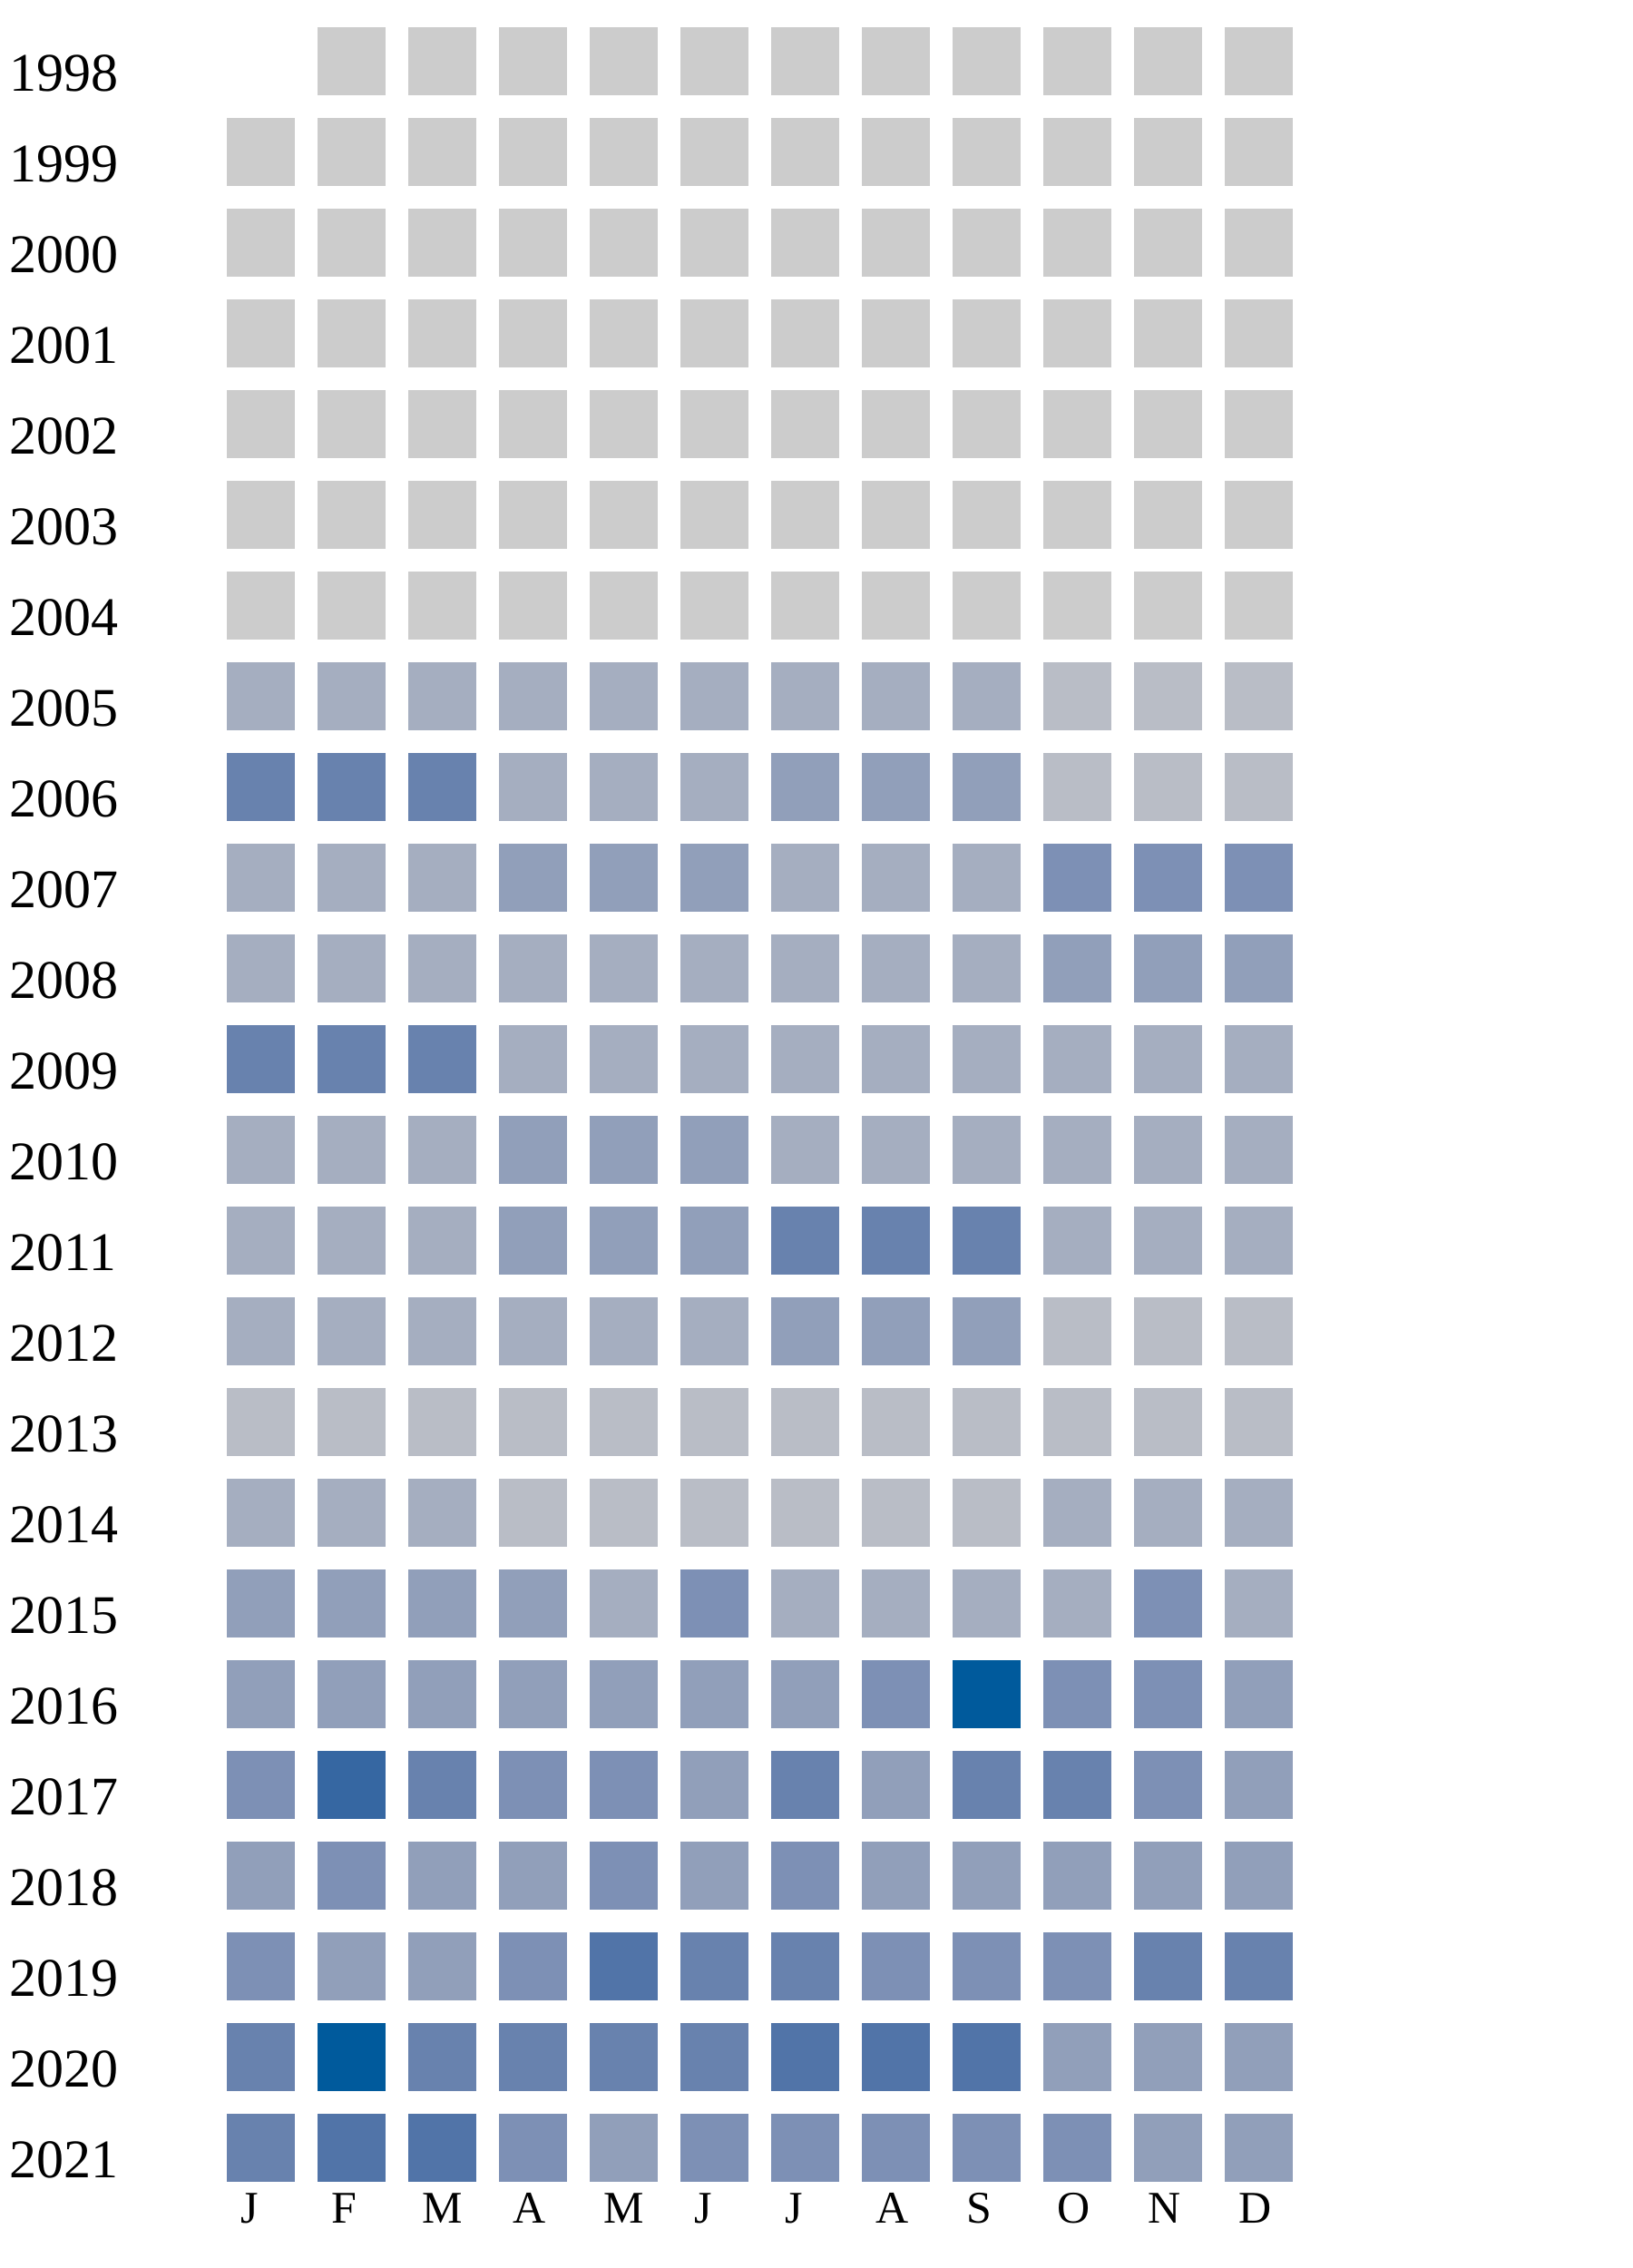
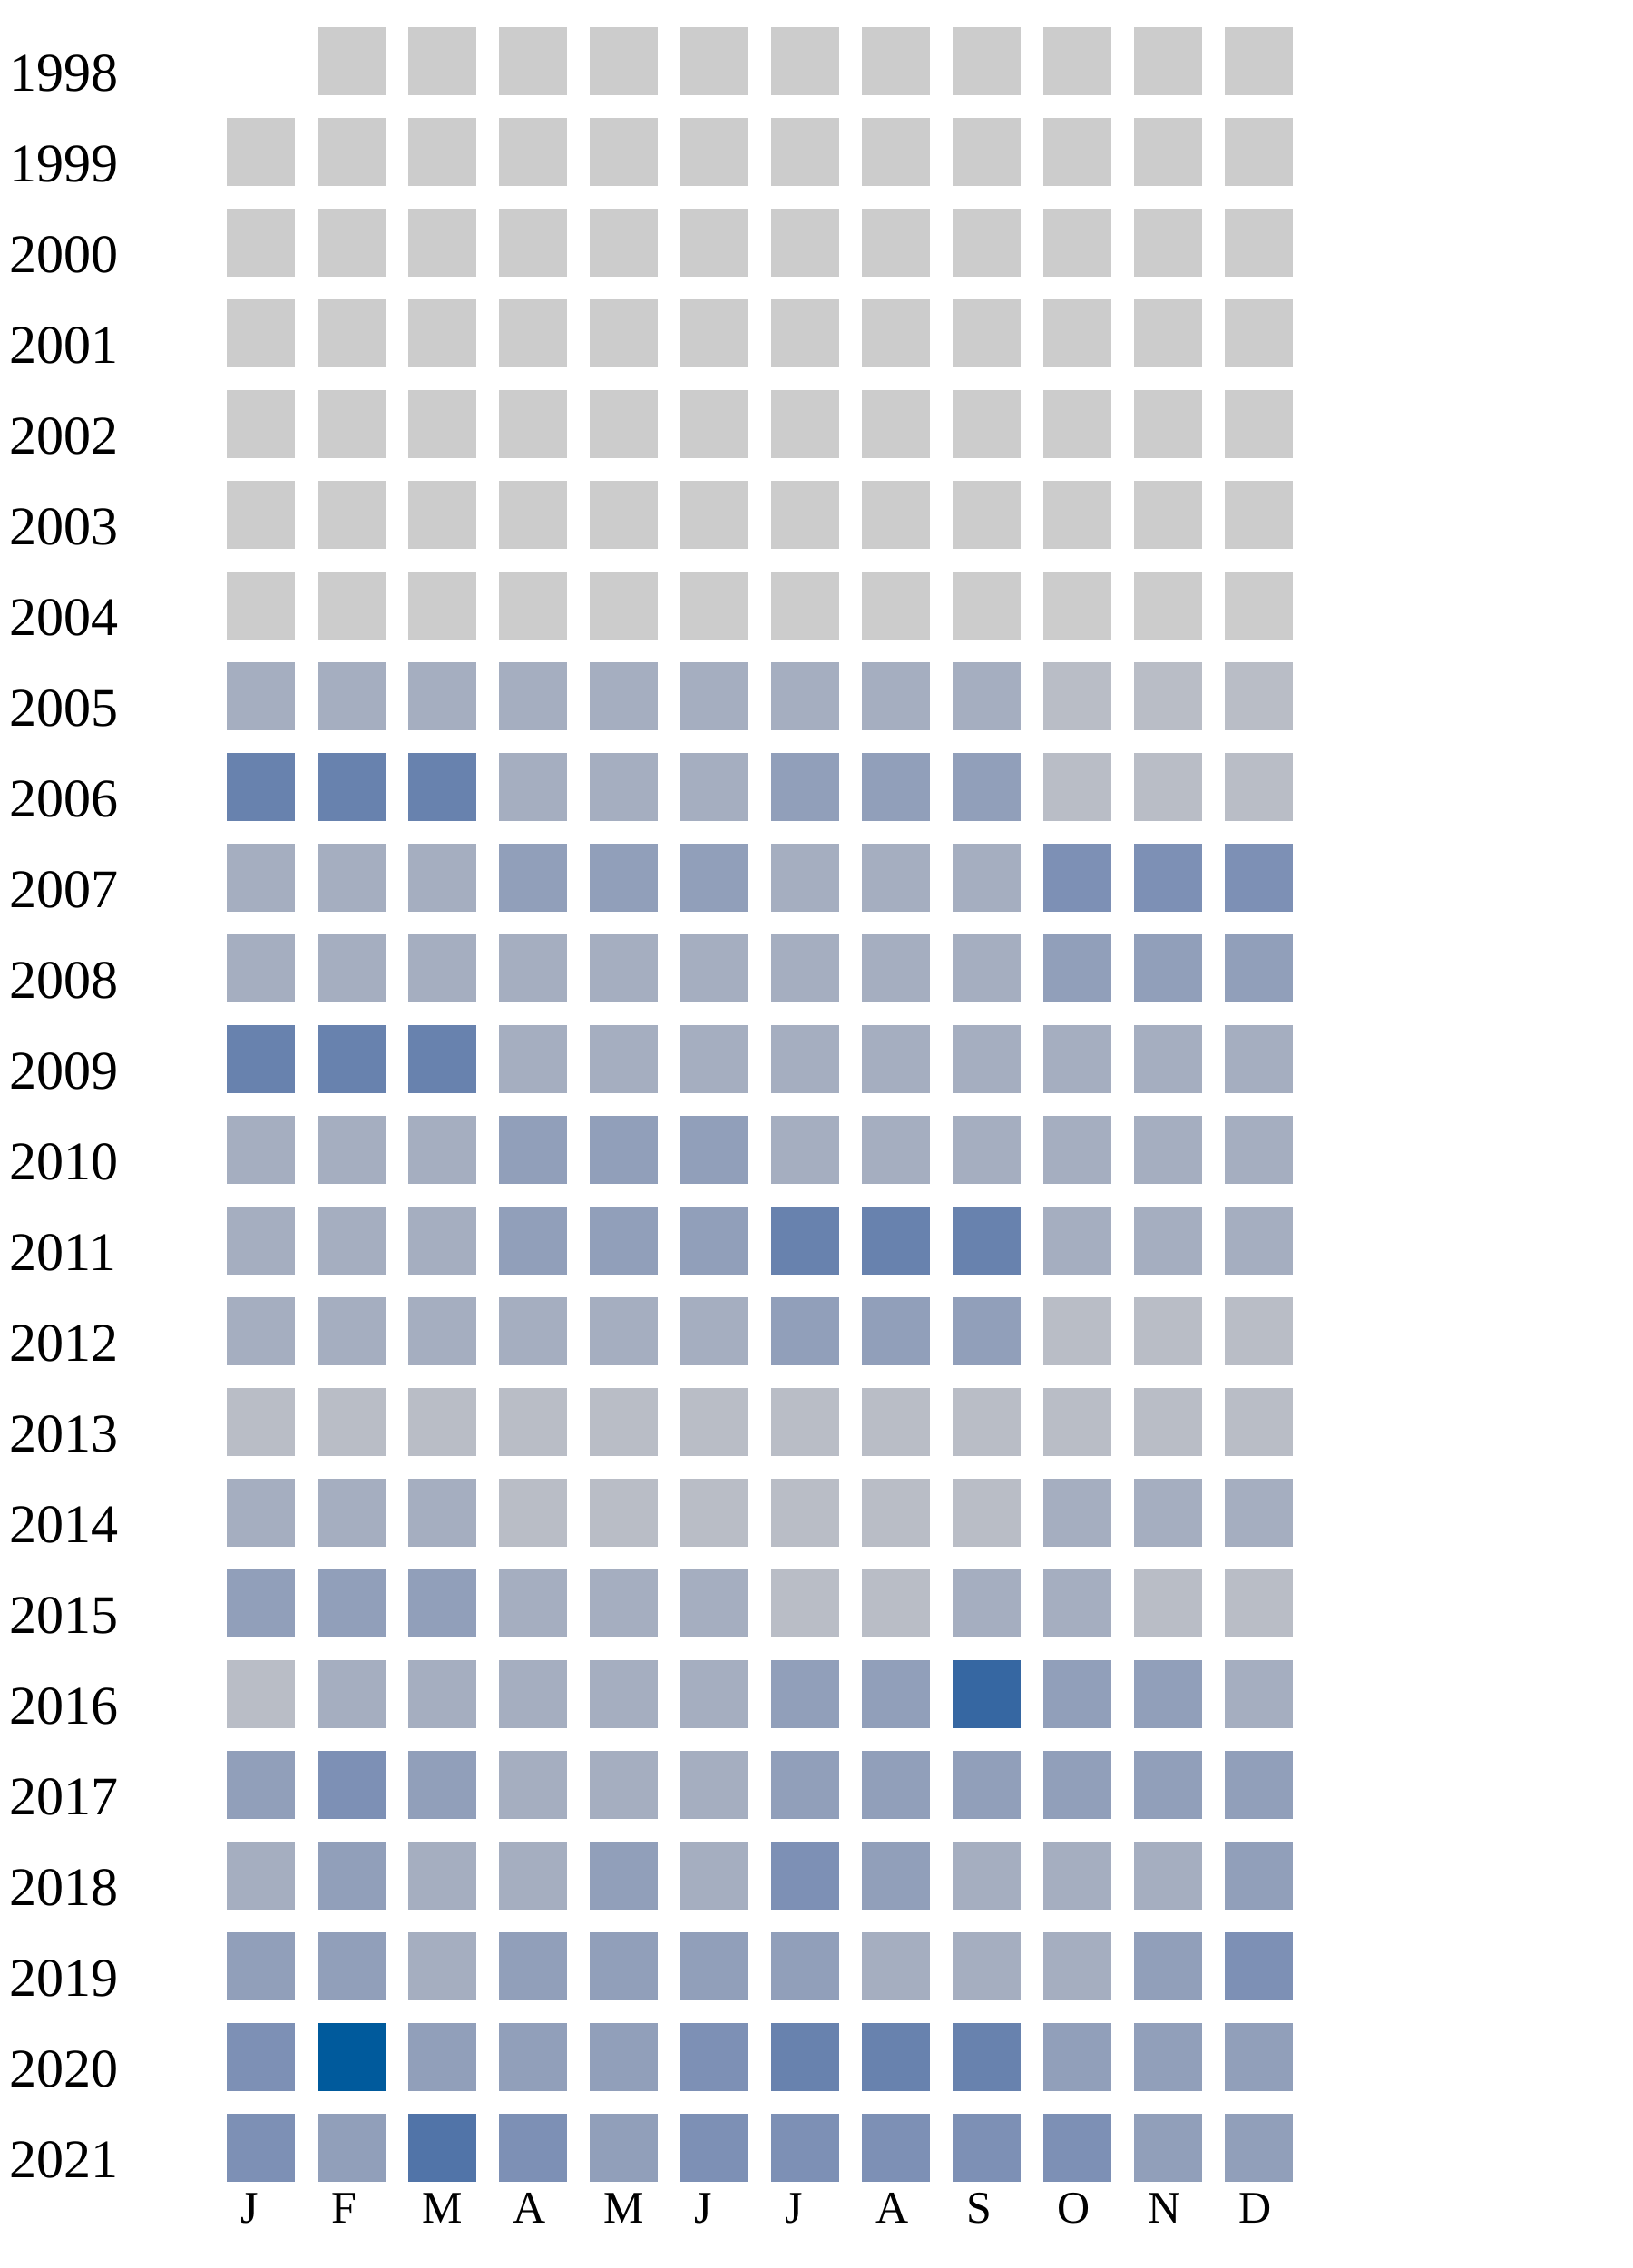
<svg xmlns="http://www.w3.org/2000/svg" width="360" height="500">
  <g transform="translate(0 0)">
    <text x="2" y="20">1998</text>
    <rect x="70" y="6" width="15" height="15" fill="#cccccc" />
    <rect x="90" y="6" width="15" height="15" fill="#cccccc" />
    <rect x="110" y="6" width="15" height="15" fill="#cccccc" />
    <rect x="130" y="6" width="15" height="15" fill="#cccccc" />
    <rect x="150" y="6" width="15" height="15" fill="#cccccc" />
    <rect x="170" y="6" width="15" height="15" fill="#cccccc" />
    <rect x="190" y="6" width="15" height="15" fill="#cccccc" />
    <rect x="210" y="6" width="15" height="15" fill="#cccccc" />
    <rect x="230" y="6" width="15" height="15" fill="#cccccc" />
    <rect x="250" y="6" width="15" height="15" fill="#cccccc" />
    <rect x="270" y="6" width="15" height="15" fill="#cccccc" />
  </g>
  <g transform="translate(0 20)">
    <text x="2" y="20">1999</text>
    <rect x="50" y="6" width="15" height="15" fill="#cccccc" />
    <rect x="70" y="6" width="15" height="15" fill="#cccccc" />
    <rect x="90" y="6" width="15" height="15" fill="#cccccc" />
    <rect x="110" y="6" width="15" height="15" fill="#cccccc" />
    <rect x="130" y="6" width="15" height="15" fill="#cccccc" />
    <rect x="150" y="6" width="15" height="15" fill="#cccccc" />
    <rect x="170" y="6" width="15" height="15" fill="#cccccc" />
    <rect x="190" y="6" width="15" height="15" fill="#cccccc" />
    <rect x="210" y="6" width="15" height="15" fill="#cccccc" />
    <rect x="230" y="6" width="15" height="15" fill="#cccccc" />
    <rect x="250" y="6" width="15" height="15" fill="#cccccc" />
    <rect x="270" y="6" width="15" height="15" fill="#cccccc" />
  </g>
  <g transform="translate(0 40)">
    <text x="2" y="20">2000</text>
    <rect x="50" y="6" width="15" height="15" fill="#cccccc" />
    <rect x="70" y="6" width="15" height="15" fill="#cccccc" />
    <rect x="90" y="6" width="15" height="15" fill="#cccccc" />
    <rect x="110" y="6" width="15" height="15" fill="#cccccc" />
    <rect x="130" y="6" width="15" height="15" fill="#cccccc" />
    <rect x="150" y="6" width="15" height="15" fill="#cccccc" />
    <rect x="170" y="6" width="15" height="15" fill="#cccccc" />
    <rect x="190" y="6" width="15" height="15" fill="#cccccc" />
    <rect x="210" y="6" width="15" height="15" fill="#cccccc" />
    <rect x="230" y="6" width="15" height="15" fill="#cccccc" />
    <rect x="250" y="6" width="15" height="15" fill="#cccccc" />
    <rect x="270" y="6" width="15" height="15" fill="#cccccc" />
  </g>
  <g transform="translate(0 60)">
    <text x="2" y="20">2001</text>
    <rect x="50" y="6" width="15" height="15" fill="#cccccc" />
    <rect x="70" y="6" width="15" height="15" fill="#cccccc" />
    <rect x="90" y="6" width="15" height="15" fill="#cccccc" />
    <rect x="110" y="6" width="15" height="15" fill="#cccccc" />
    <rect x="130" y="6" width="15" height="15" fill="#cccccc" />
    <rect x="150" y="6" width="15" height="15" fill="#cccccc" />
    <rect x="170" y="6" width="15" height="15" fill="#cccccc" />
    <rect x="190" y="6" width="15" height="15" fill="#cccccc" />
    <rect x="210" y="6" width="15" height="15" fill="#cccccc" />
    <rect x="230" y="6" width="15" height="15" fill="#cccccc" />
    <rect x="250" y="6" width="15" height="15" fill="#cccccc" />
    <rect x="270" y="6" width="15" height="15" fill="#cccccc" />
  </g>
  <g transform="translate(0 80)">
    <text x="2" y="20">2002</text>
    <rect x="50" y="6" width="15" height="15" fill="#cccccc" />
    <rect x="70" y="6" width="15" height="15" fill="#cccccc" />
    <rect x="90" y="6" width="15" height="15" fill="#cccccc" />
    <rect x="110" y="6" width="15" height="15" fill="#cccccc" />
    <rect x="130" y="6" width="15" height="15" fill="#cccccc" />
    <rect x="150" y="6" width="15" height="15" fill="#cccccc" />
    <rect x="170" y="6" width="15" height="15" fill="#cccccc" />
    <rect x="190" y="6" width="15" height="15" fill="#cccccc" />
    <rect x="210" y="6" width="15" height="15" fill="#cccccc" />
    <rect x="230" y="6" width="15" height="15" fill="#cccccc" />
    <rect x="250" y="6" width="15" height="15" fill="#cccccc" />
    <rect x="270" y="6" width="15" height="15" fill="#cccccc" />
  </g>
  <g transform="translate(0 100)">
    <text x="2" y="20">2003</text>
    <rect x="50" y="6" width="15" height="15" fill="#cccccc" />
    <rect x="70" y="6" width="15" height="15" fill="#cccccc" />
    <rect x="90" y="6" width="15" height="15" fill="#cccccc" />
    <rect x="110" y="6" width="15" height="15" fill="#cccccc" />
    <rect x="130" y="6" width="15" height="15" fill="#cccccc" />
    <rect x="150" y="6" width="15" height="15" fill="#cccccc" />
    <rect x="170" y="6" width="15" height="15" fill="#cccccc" />
    <rect x="190" y="6" width="15" height="15" fill="#cccccc" />
    <rect x="210" y="6" width="15" height="15" fill="#cccccc" />
    <rect x="230" y="6" width="15" height="15" fill="#cccccc" />
    <rect x="250" y="6" width="15" height="15" fill="#cccccc" />
    <rect x="270" y="6" width="15" height="15" fill="#cccccc" />
  </g>
  <g transform="translate(0 120)">
    <text x="2" y="20">2004</text>
    <rect x="50" y="6" width="15" height="15" fill="#cccccc" />
    <rect x="70" y="6" width="15" height="15" fill="#cccccc" />
    <rect x="90" y="6" width="15" height="15" fill="#cccccc" />
    <rect x="110" y="6" width="15" height="15" fill="#cccccc" />
    <rect x="130" y="6" width="15" height="15" fill="#cccccc" />
    <rect x="150" y="6" width="15" height="15" fill="#cccccc" />
    <rect x="170" y="6" width="15" height="15" fill="#cccccc" />
    <rect x="190" y="6" width="15" height="15" fill="#cccccc" />
    <rect x="210" y="6" width="15" height="15" fill="#cccccc" />
    <rect x="230" y="6" width="15" height="15" fill="#cccccc" />
    <rect x="250" y="6" width="15" height="15" fill="#cccccc" />
    <rect x="270" y="6" width="15" height="15" fill="#cccccc" />
  </g>
  <g transform="translate(0 140)">
    <text x="2" y="20">2005</text>
    <rect x="50" y="6" width="15" height="15" fill="#a5aec0" />
    <rect x="70" y="6" width="15" height="15" fill="#a5aec0" />
    <rect x="90" y="6" width="15" height="15" fill="#a5aec0" />
    <rect x="110" y="6" width="15" height="15" fill="#a5aec0" />
    <rect x="130" y="6" width="15" height="15" fill="#a5aec0" />
    <rect x="150" y="6" width="15" height="15" fill="#a5aec0" />
    <rect x="170" y="6" width="15" height="15" fill="#a5aec0" />
    <rect x="190" y="6" width="15" height="15" fill="#a5aec0" />
    <rect x="210" y="6" width="15" height="15" fill="#a5aec0" />
    <rect x="230" y="6" width="15" height="15" fill="#b9bdc6" />
    <rect x="250" y="6" width="15" height="15" fill="#b9bdc6" />
    <rect x="270" y="6" width="15" height="15" fill="#b9bdc6" />
  </g>
  <g transform="translate(0 160)">
    <text x="2" y="20">2006</text>
    <rect x="50" y="6" width="15" height="15" fill="#6882ae" />
    <rect x="70" y="6" width="15" height="15" fill="#6882ae" />
    <rect x="90" y="6" width="15" height="15" fill="#6882ae" />
    <rect x="110" y="6" width="15" height="15" fill="#a5aec0" />
    <rect x="130" y="6" width="15" height="15" fill="#a5aec0" />
    <rect x="150" y="6" width="15" height="15" fill="#a5aec0" />
    <rect x="170" y="6" width="15" height="15" fill="#919fba" />
    <rect x="190" y="6" width="15" height="15" fill="#919fba" />
    <rect x="210" y="6" width="15" height="15" fill="#919fba" />
    <rect x="230" y="6" width="15" height="15" fill="#b9bdc6" />
    <rect x="250" y="6" width="15" height="15" fill="#b9bdc6" />
    <rect x="270" y="6" width="15" height="15" fill="#b9bdc6" />
  </g>
  <g transform="translate(0 180)">
    <text x="2" y="20">2007</text>
    <rect x="50" y="6" width="15" height="15" fill="#a5aec0" />
    <rect x="70" y="6" width="15" height="15" fill="#a5aec0" />
    <rect x="90" y="6" width="15" height="15" fill="#a5aec0" />
    <rect x="110" y="6" width="15" height="15" fill="#919fba" />
    <rect x="130" y="6" width="15" height="15" fill="#919fba" />
    <rect x="150" y="6" width="15" height="15" fill="#919fba" />
    <rect x="170" y="6" width="15" height="15" fill="#a5aec0" />
    <rect x="190" y="6" width="15" height="15" fill="#a5aec0" />
    <rect x="210" y="6" width="15" height="15" fill="#a5aec0" />
    <rect x="230" y="6" width="15" height="15" fill="#7d90b5" />
    <rect x="250" y="6" width="15" height="15" fill="#7d90b5" />
    <rect x="270" y="6" width="15" height="15" fill="#7d90b5" />
  </g>
  <g transform="translate(0 200)">
    <text x="2" y="20">2008</text>
    <rect x="50" y="6" width="15" height="15" fill="#a5aec0" />
    <rect x="70" y="6" width="15" height="15" fill="#a5aec0" />
    <rect x="90" y="6" width="15" height="15" fill="#a5aec0" />
    <rect x="110" y="6" width="15" height="15" fill="#a5aec0" />
    <rect x="130" y="6" width="15" height="15" fill="#a5aec0" />
    <rect x="150" y="6" width="15" height="15" fill="#a5aec0" />
    <rect x="170" y="6" width="15" height="15" fill="#a5aec0" />
    <rect x="190" y="6" width="15" height="15" fill="#a5aec0" />
    <rect x="210" y="6" width="15" height="15" fill="#a5aec0" />
    <rect x="230" y="6" width="15" height="15" fill="#919fba" />
    <rect x="250" y="6" width="15" height="15" fill="#919fba" />
    <rect x="270" y="6" width="15" height="15" fill="#919fba" />
  </g>
  <g transform="translate(0 220)">
    <text x="2" y="20">2009</text>
    <rect x="50" y="6" width="15" height="15" fill="#6882ae" />
    <rect x="70" y="6" width="15" height="15" fill="#6882ae" />
    <rect x="90" y="6" width="15" height="15" fill="#6882ae" />
    <rect x="110" y="6" width="15" height="15" fill="#a5aec0" />
    <rect x="130" y="6" width="15" height="15" fill="#a5aec0" />
    <rect x="150" y="6" width="15" height="15" fill="#a5aec0" />
    <rect x="170" y="6" width="15" height="15" fill="#a5aec0" />
    <rect x="190" y="6" width="15" height="15" fill="#a5aec0" />
    <rect x="210" y="6" width="15" height="15" fill="#a5aec0" />
    <rect x="230" y="6" width="15" height="15" fill="#a5aec0" />
    <rect x="250" y="6" width="15" height="15" fill="#a5aec0" />
    <rect x="270" y="6" width="15" height="15" fill="#a5aec0" />
  </g>
  <g transform="translate(0 240)">
    <text x="2" y="20">2010</text>
    <rect x="50" y="6" width="15" height="15" fill="#a5aec0" />
    <rect x="70" y="6" width="15" height="15" fill="#a5aec0" />
    <rect x="90" y="6" width="15" height="15" fill="#a5aec0" />
    <rect x="110" y="6" width="15" height="15" fill="#919fba" />
    <rect x="130" y="6" width="15" height="15" fill="#919fba" />
    <rect x="150" y="6" width="15" height="15" fill="#919fba" />
    <rect x="170" y="6" width="15" height="15" fill="#a5aec0" />
    <rect x="190" y="6" width="15" height="15" fill="#a5aec0" />
    <rect x="210" y="6" width="15" height="15" fill="#a5aec0" />
    <rect x="230" y="6" width="15" height="15" fill="#a5aec0" />
    <rect x="250" y="6" width="15" height="15" fill="#a5aec0" />
    <rect x="270" y="6" width="15" height="15" fill="#a5aec0" />
  </g>
  <g transform="translate(0 260)">
    <text x="2" y="20">2011</text>
    <rect x="50" y="6" width="15" height="15" fill="#a5aec0" />
    <rect x="70" y="6" width="15" height="15" fill="#a5aec0" />
    <rect x="90" y="6" width="15" height="15" fill="#a5aec0" />
    <rect x="110" y="6" width="15" height="15" fill="#919fba" />
    <rect x="130" y="6" width="15" height="15" fill="#919fba" />
    <rect x="150" y="6" width="15" height="15" fill="#919fba" />
    <rect x="170" y="6" width="15" height="15" fill="#6882ae" />
    <rect x="190" y="6" width="15" height="15" fill="#6882ae" />
    <rect x="210" y="6" width="15" height="15" fill="#6882ae" />
    <rect x="230" y="6" width="15" height="15" fill="#a5aec0" />
    <rect x="250" y="6" width="15" height="15" fill="#a5aec0" />
    <rect x="270" y="6" width="15" height="15" fill="#a5aec0" />
  </g>
  <g transform="translate(0 280)">
    <text x="2" y="20">2012</text>
    <rect x="50" y="6" width="15" height="15" fill="#a5aec0" />
    <rect x="70" y="6" width="15" height="15" fill="#a5aec0" />
    <rect x="90" y="6" width="15" height="15" fill="#a5aec0" />
    <rect x="110" y="6" width="15" height="15" fill="#a5aec0" />
    <rect x="130" y="6" width="15" height="15" fill="#a5aec0" />
    <rect x="150" y="6" width="15" height="15" fill="#a5aec0" />
    <rect x="170" y="6" width="15" height="15" fill="#919fba" />
    <rect x="190" y="6" width="15" height="15" fill="#919fba" />
    <rect x="210" y="6" width="15" height="15" fill="#919fba" />
    <rect x="230" y="6" width="15" height="15" fill="#b9bdc6" />
    <rect x="250" y="6" width="15" height="15" fill="#b9bdc6" />
    <rect x="270" y="6" width="15" height="15" fill="#b9bdc6" />
  </g>
  <g transform="translate(0 300)">
    <text x="2" y="20">2013</text>
    <rect x="50" y="6" width="15" height="15" fill="#b9bdc6" />
    <rect x="70" y="6" width="15" height="15" fill="#b9bdc6" />
    <rect x="90" y="6" width="15" height="15" fill="#b9bdc6" />
    <rect x="110" y="6" width="15" height="15" fill="#b9bdc6" />
    <rect x="130" y="6" width="15" height="15" fill="#b9bdc6" />
    <rect x="150" y="6" width="15" height="15" fill="#b9bdc6" />
    <rect x="170" y="6" width="15" height="15" fill="#b9bdc6" />
    <rect x="190" y="6" width="15" height="15" fill="#b9bdc6" />
    <rect x="210" y="6" width="15" height="15" fill="#b9bdc6" />
    <rect x="230" y="6" width="15" height="15" fill="#b9bdc6" />
    <rect x="250" y="6" width="15" height="15" fill="#b9bdc6" />
    <rect x="270" y="6" width="15" height="15" fill="#b9bdc6" />
  </g>
  <g transform="translate(0 320)">
    <text x="2" y="20">2014</text>
    <rect x="50" y="6" width="15" height="15" fill="#a5aec0" />
    <rect x="70" y="6" width="15" height="15" fill="#a5aec0" />
    <rect x="90" y="6" width="15" height="15" fill="#a5aec0" />
    <rect x="110" y="6" width="15" height="15" fill="#b9bdc6" />
    <rect x="130" y="6" width="15" height="15" fill="#b9bdc6" />
    <rect x="150" y="6" width="15" height="15" fill="#b9bdc6" />
    <rect x="170" y="6" width="15" height="15" fill="#b9bdc6" />
    <rect x="190" y="6" width="15" height="15" fill="#b9bdc6" />
    <rect x="210" y="6" width="15" height="15" fill="#b9bdc6" />
    <rect x="230" y="6" width="15" height="15" fill="#a5aec0" />
    <rect x="250" y="6" width="15" height="15" fill="#a5aec0" />
    <rect x="270" y="6" width="15" height="15" fill="#a5aec0" />
  </g>
  <g transform="translate(0 340)">
    <text x="2" y="20">2015</text>
    <rect x="50" y="6" width="15" height="15" fill="#919fba" />
    <rect x="70" y="6" width="15" height="15" fill="#919fba" />
    <rect x="90" y="6" width="15" height="15" fill="#919fba" />
-     <rect x="110" y="6" width="15" height="15" fill="#919fba" />
-     <rect x="130" y="6" width="15" height="15" fill="#a5aec0" />
-     <rect x="150" y="6" width="15" height="15" fill="#7d90b5" />
-     <rect x="170" y="6" width="15" height="15" fill="#a5aec0" />
-     <rect x="190" y="6" width="15" height="15" fill="#a5aec0" />
-     <rect x="210" y="6" width="15" height="15" fill="#a5aec0" />
-     <rect x="230" y="6" width="15" height="15" fill="#a5aec0" />
-     <rect x="250" y="6" width="15" height="15" fill="#7d90b5" />
-     <rect x="270" y="6" width="15" height="15" fill="#a5aec0" />
+     <rect x="110" y="6" width="15" height="15" fill="#a5aec0" />
+     <rect x="130" y="6" width="15" height="15" fill="#a5aec0" />
+     <rect x="150" y="6" width="15" height="15" fill="#a5aec0" />
+     <rect x="170" y="6" width="15" height="15" fill="#b9bdc6" />
+     <rect x="190" y="6" width="15" height="15" fill="#b9bdc6" />
+     <rect x="210" y="6" width="15" height="15" fill="#a5aec0" />
+     <rect x="230" y="6" width="15" height="15" fill="#a5aec0" />
+     <rect x="250" y="6" width="15" height="15" fill="#b9bdc6" />
+     <rect x="270" y="6" width="15" height="15" fill="#b9bdc6" />
  </g>
  <g transform="translate(0 360)">
    <text x="2" y="20">2016</text>
-     <rect x="50" y="6" width="15" height="15" fill="#919fba" />
-     <rect x="70" y="6" width="15" height="15" fill="#919fba" />
-     <rect x="90" y="6" width="15" height="15" fill="#919fba" />
-     <rect x="110" y="6" width="15" height="15" fill="#919fba" />
-     <rect x="130" y="6" width="15" height="15" fill="#919fba" />
-     <rect x="150" y="6" width="15" height="15" fill="#919fba" />
-     <rect x="170" y="6" width="15" height="15" fill="#919fba" />
-     <rect x="190" y="6" width="15" height="15" fill="#7d90b5" />
-     <rect x="210" y="6" width="15" height="15" fill="#005a9c" />
-     <rect x="230" y="6" width="15" height="15" fill="#7d90b5" />
-     <rect x="250" y="6" width="15" height="15" fill="#7d90b5" />
-     <rect x="270" y="6" width="15" height="15" fill="#919fba" />
+     <rect x="50" y="6" width="15" height="15" fill="#b9bdc6" />
+     <rect x="70" y="6" width="15" height="15" fill="#a5aec0" />
+     <rect x="90" y="6" width="15" height="15" fill="#a5aec0" />
+     <rect x="110" y="6" width="15" height="15" fill="#a5aec0" />
+     <rect x="130" y="6" width="15" height="15" fill="#a5aec0" />
+     <rect x="150" y="6" width="15" height="15" fill="#a5aec0" />
+     <rect x="170" y="6" width="15" height="15" fill="#919fba" />
+     <rect x="190" y="6" width="15" height="15" fill="#919fba" />
+     <rect x="210" y="6" width="15" height="15" fill="#3667a2" />
+     <rect x="230" y="6" width="15" height="15" fill="#919fba" />
+     <rect x="250" y="6" width="15" height="15" fill="#919fba" />
+     <rect x="270" y="6" width="15" height="15" fill="#a5aec0" />
  </g>
  <g transform="translate(0 380)">
    <text x="2" y="20">2017</text>
-     <rect x="50" y="6" width="15" height="15" fill="#7d90b5" />
-     <rect x="70" y="6" width="15" height="15" fill="#3667a2" />
-     <rect x="90" y="6" width="15" height="15" fill="#6882ae" />
-     <rect x="110" y="6" width="15" height="15" fill="#7d90b5" />
-     <rect x="130" y="6" width="15" height="15" fill="#7d90b5" />
-     <rect x="150" y="6" width="15" height="15" fill="#919fba" />
-     <rect x="170" y="6" width="15" height="15" fill="#6882ae" />
-     <rect x="190" y="6" width="15" height="15" fill="#919fba" />
-     <rect x="210" y="6" width="15" height="15" fill="#6882ae" />
-     <rect x="230" y="6" width="15" height="15" fill="#6882ae" />
-     <rect x="250" y="6" width="15" height="15" fill="#7d90b5" />
-     <rect x="270" y="6" width="15" height="15" fill="#919fba" />
-   </g>
-   <g transform="translate(0 400)">
-     <text x="2" y="20">2018</text>
    <rect x="50" y="6" width="15" height="15" fill="#919fba" />
    <rect x="70" y="6" width="15" height="15" fill="#7d90b5" />
    <rect x="90" y="6" width="15" height="15" fill="#919fba" />
-     <rect x="110" y="6" width="15" height="15" fill="#919fba" />
-     <rect x="130" y="6" width="15" height="15" fill="#7d90b5" />
-     <rect x="150" y="6" width="15" height="15" fill="#919fba" />
-     <rect x="170" y="6" width="15" height="15" fill="#7d90b5" />
+     <rect x="110" y="6" width="15" height="15" fill="#a5aec0" />
+     <rect x="130" y="6" width="15" height="15" fill="#a5aec0" />
+     <rect x="150" y="6" width="15" height="15" fill="#a5aec0" />
+     <rect x="170" y="6" width="15" height="15" fill="#919fba" />
    <rect x="190" y="6" width="15" height="15" fill="#919fba" />
    <rect x="210" y="6" width="15" height="15" fill="#919fba" />
    <rect x="230" y="6" width="15" height="15" fill="#919fba" />
    <rect x="250" y="6" width="15" height="15" fill="#919fba" />
    <rect x="270" y="6" width="15" height="15" fill="#919fba" />
  </g>
+   <g transform="translate(0 400)">
+     <text x="2" y="20">2018</text>
+     <rect x="50" y="6" width="15" height="15" fill="#a5aec0" />
+     <rect x="70" y="6" width="15" height="15" fill="#919fba" />
+     <rect x="90" y="6" width="15" height="15" fill="#a5aec0" />
+     <rect x="110" y="6" width="15" height="15" fill="#a5aec0" />
+     <rect x="130" y="6" width="15" height="15" fill="#919fba" />
+     <rect x="150" y="6" width="15" height="15" fill="#a5aec0" />
+     <rect x="170" y="6" width="15" height="15" fill="#7d90b5" />
+     <rect x="190" y="6" width="15" height="15" fill="#919fba" />
+     <rect x="210" y="6" width="15" height="15" fill="#a5aec0" />
+     <rect x="230" y="6" width="15" height="15" fill="#a5aec0" />
+     <rect x="250" y="6" width="15" height="15" fill="#a5aec0" />
+     <rect x="270" y="6" width="15" height="15" fill="#919fba" />
+   </g>
  <g transform="translate(0 420)">
    <text x="2" y="20">2019</text>
+     <rect x="50" y="6" width="15" height="15" fill="#919fba" />
+     <rect x="70" y="6" width="15" height="15" fill="#919fba" />
+     <rect x="90" y="6" width="15" height="15" fill="#a5aec0" />
+     <rect x="110" y="6" width="15" height="15" fill="#919fba" />
+     <rect x="130" y="6" width="15" height="15" fill="#919fba" />
+     <rect x="150" y="6" width="15" height="15" fill="#919fba" />
+     <rect x="170" y="6" width="15" height="15" fill="#919fba" />
+     <rect x="190" y="6" width="15" height="15" fill="#a5aec0" />
+     <rect x="210" y="6" width="15" height="15" fill="#a5aec0" />
+     <rect x="230" y="6" width="15" height="15" fill="#a5aec0" />
+     <rect x="250" y="6" width="15" height="15" fill="#919fba" />
+     <rect x="270" y="6" width="15" height="15" fill="#7d90b5" />
+   </g>
+   <g transform="translate(0 440)">
+     <text x="2" y="20">2020</text>
+     <rect x="50" y="6" width="15" height="15" fill="#7d90b5" />
+     <rect x="70" y="6" width="15" height="15" fill="#005a9c" />
+     <rect x="90" y="6" width="15" height="15" fill="#919fba" />
+     <rect x="110" y="6" width="15" height="15" fill="#919fba" />
+     <rect x="130" y="6" width="15" height="15" fill="#919fba" />
+     <rect x="150" y="6" width="15" height="15" fill="#7d90b5" />
+     <rect x="170" y="6" width="15" height="15" fill="#6882ae" />
+     <rect x="190" y="6" width="15" height="15" fill="#6882ae" />
+     <rect x="210" y="6" width="15" height="15" fill="#6882ae" />
+     <rect x="230" y="6" width="15" height="15" fill="#919fba" />
+     <rect x="250" y="6" width="15" height="15" fill="#919fba" />
+     <rect x="270" y="6" width="15" height="15" fill="#919fba" />
+   </g>
+   <g transform="translate(0 460)">
+     <text x="2" y="20">2021</text>
    <rect x="50" y="6" width="15" height="15" fill="#7d90b5" />
    <rect x="70" y="6" width="15" height="15" fill="#919fba" />
-     <rect x="90" y="6" width="15" height="15" fill="#919fba" />
-     <rect x="110" y="6" width="15" height="15" fill="#7d90b5" />
-     <rect x="130" y="6" width="15" height="15" fill="#5174a8" />
-     <rect x="150" y="6" width="15" height="15" fill="#6882ae" />
-     <rect x="170" y="6" width="15" height="15" fill="#6882ae" />
-     <rect x="190" y="6" width="15" height="15" fill="#7d90b5" />
-     <rect x="210" y="6" width="15" height="15" fill="#7d90b5" />
-     <rect x="230" y="6" width="15" height="15" fill="#7d90b5" />
-     <rect x="250" y="6" width="15" height="15" fill="#6882ae" />
-     <rect x="270" y="6" width="15" height="15" fill="#6882ae" />
-   </g>
-   <g transform="translate(0 440)">
-     <text x="2" y="20">2020</text>
-     <rect x="50" y="6" width="15" height="15" fill="#6882ae" />
-     <rect x="70" y="6" width="15" height="15" fill="#005a9c" />
-     <rect x="90" y="6" width="15" height="15" fill="#6882ae" />
-     <rect x="110" y="6" width="15" height="15" fill="#6882ae" />
-     <rect x="130" y="6" width="15" height="15" fill="#6882ae" />
-     <rect x="150" y="6" width="15" height="15" fill="#6882ae" />
-     <rect x="170" y="6" width="15" height="15" fill="#5174a8" />
-     <rect x="190" y="6" width="15" height="15" fill="#5174a8" />
-     <rect x="210" y="6" width="15" height="15" fill="#5174a8" />
-     <rect x="230" y="6" width="15" height="15" fill="#919fba" />
-     <rect x="250" y="6" width="15" height="15" fill="#919fba" />
-     <rect x="270" y="6" width="15" height="15" fill="#919fba" />
-   </g>
-   <g transform="translate(0 460)">
-     <text x="2" y="20">2021</text>
-     <rect x="50" y="6" width="15" height="15" fill="#6882ae" />
-     <rect x="70" y="6" width="15" height="15" fill="#5174a8" />
    <rect x="90" y="6" width="15" height="15" fill="#5174a8" />
    <rect x="110" y="6" width="15" height="15" fill="#7d90b5" />
    <rect x="130" y="6" width="15" height="15" fill="#919fba" />
    <rect x="150" y="6" width="15" height="15" fill="#7d90b5" />
    <rect x="170" y="6" width="15" height="15" fill="#7d90b5" />
    <rect x="190" y="6" width="15" height="15" fill="#7d90b5" />
    <rect x="210" y="6" width="15" height="15" fill="#7d90b5" />
    <rect x="230" y="6" width="15" height="15" fill="#7d90b5" />
    <rect x="250" y="6" width="15" height="15" fill="#919fba" />
    <rect x="270" y="6" width="15" height="15" fill="#919fba" />
  </g>
  <text style="font-size: 10px; text-align: center" x="53" y="490">J</text>
  <text style="font-size: 10px; text-align: center" x="73" y="490">F</text>
  <text style="font-size: 10px; text-align: center" x="93" y="490">M</text>
  <text style="font-size: 10px; text-align: center" x="113" y="490">A</text>
  <text style="font-size: 10px; text-align: center" x="133" y="490">M</text>
  <text style="font-size: 10px; text-align: center" x="153" y="490">J</text>
  <text style="font-size: 10px; text-align: center" x="173" y="490">J</text>
  <text style="font-size: 10px; text-align: center" x="193" y="490">A</text>
  <text style="font-size: 10px; text-align: center" x="213" y="490">S</text>
  <text style="font-size: 10px; text-align: center" x="233" y="490">O</text>
  <text style="font-size: 10px; text-align: center" x="253" y="490">N</text>
  <text style="font-size: 10px; text-align: center" x="273" y="490">D</text>
  <text style="font-size: 10px;" x="155" y="509">Less</text>
  <rect fill="#b9bdc6" width="10" height="10" x="180" y="500" />
  <rect fill="#919fba" width="10" height="10" x="195" y="500" />
  <rect fill="#6882ae" width="10" height="10" x="210" y="500" />
  <rect fill="#005a9c" width="10" height="10" x="225" y="500" />
  <text x="240" y="509" style="font-size: 10px;">More</text>
</svg>
